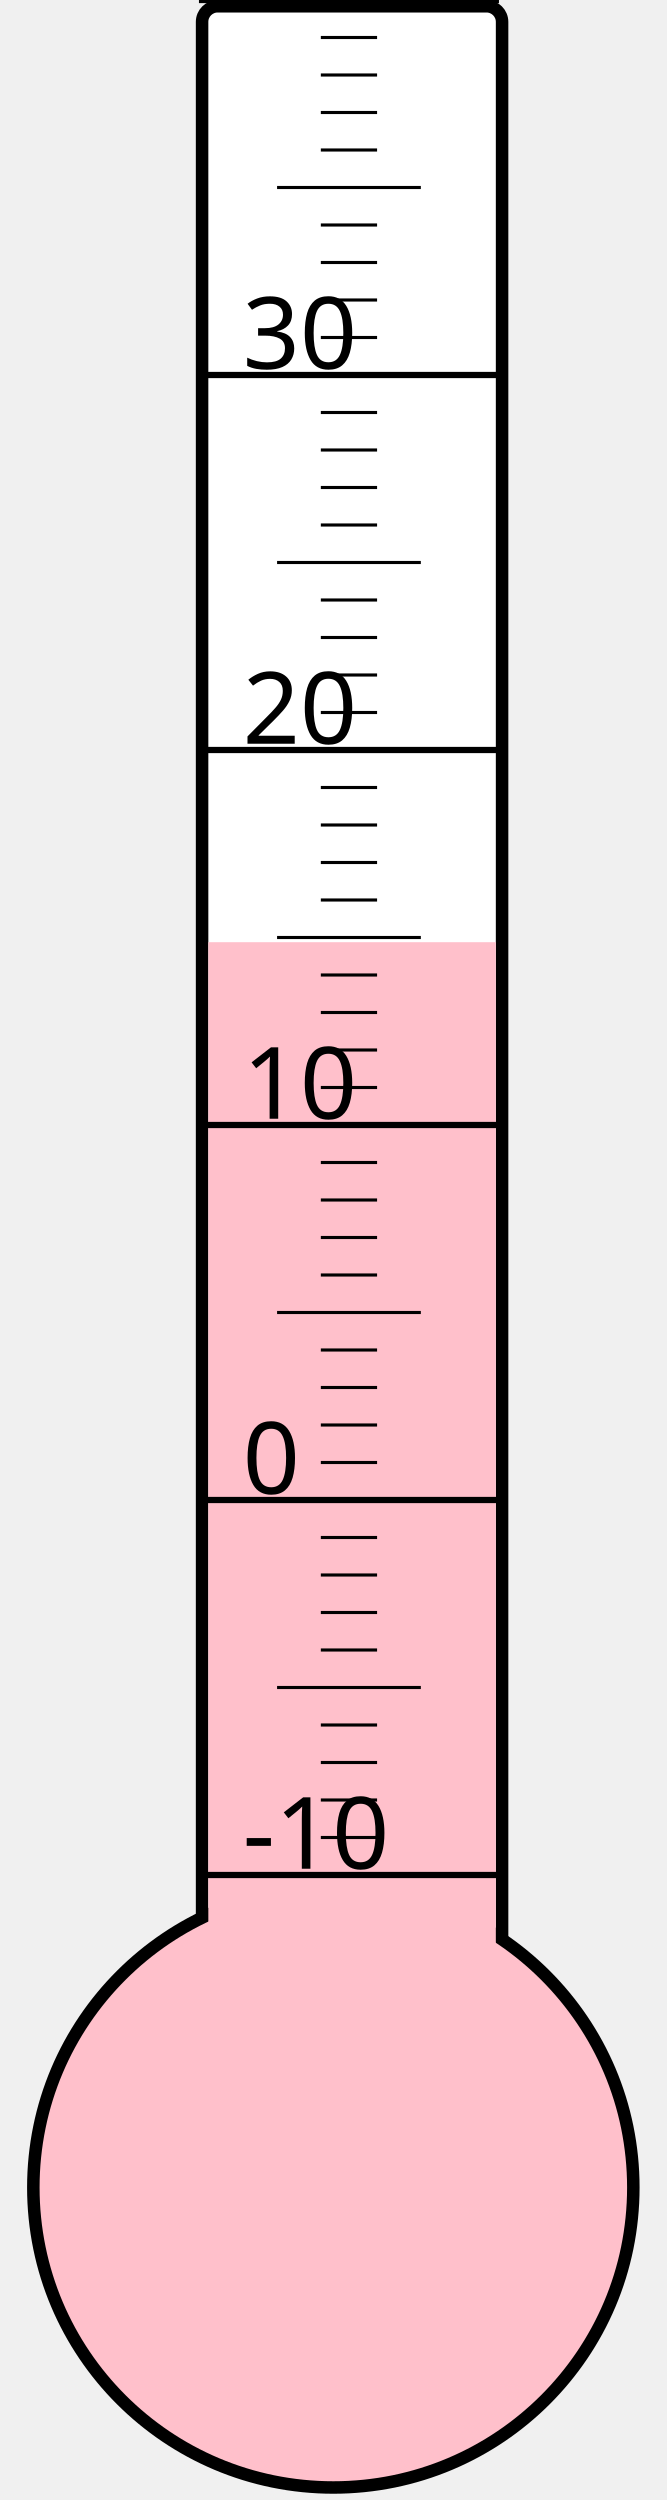
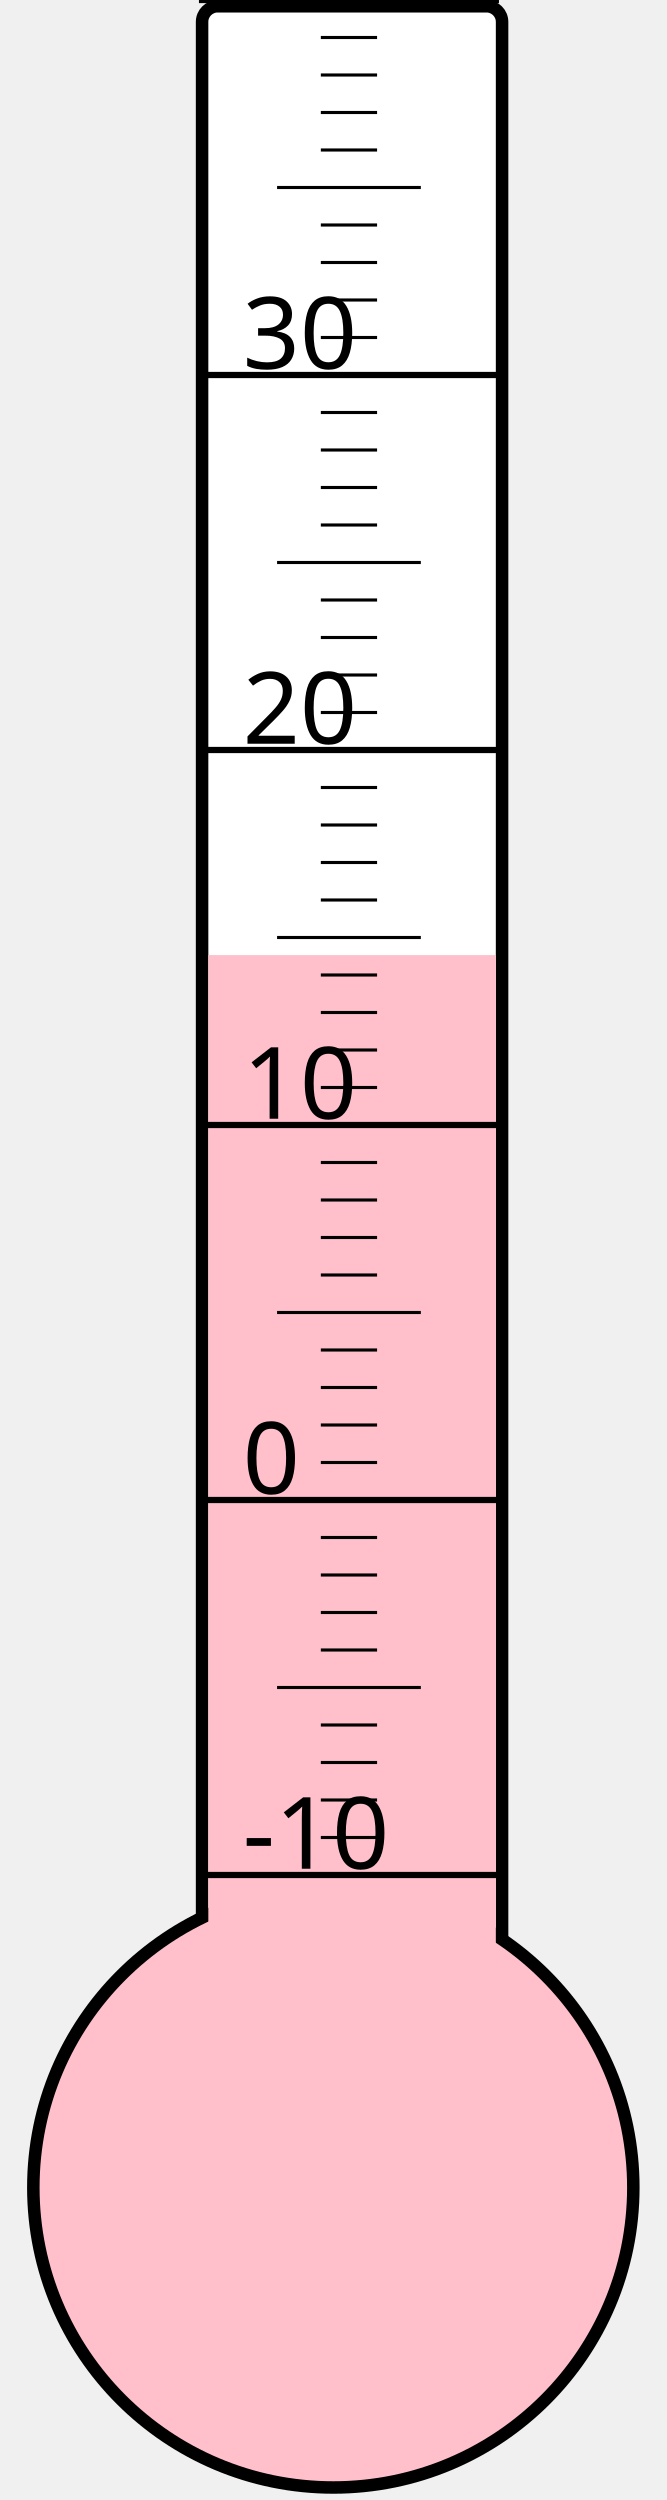
<svg xmlns="http://www.w3.org/2000/svg" width="40px" height="150px" viewBox="0 0 200 800">
  <rect width="200" height="800" x="0" y="0" style="fill: #ffffeb; fill-opacity: 0;" />
  <rect width="96" height="680" x="58" y="2" rx="5" ry="5" style="fill: white; fill-opacity: 1; stroke: black; stroke-width: 4;" />
  <circle cx="100" cy="700" r="96" style="fill: pink; stroke: black; stroke-width: 4;" />
-   <rect width="92" height="398.5" x="60" y="301.5" style="fill: pink; fill-opacity: 1; stroke-width: 0;" />
+   <rect width="92" height="394.375" x="60" y="305.625" style="fill: pink; fill-opacity: 1; stroke-width: 0;" />
  <text x="71" y="598" style="font-family: sans-serif; font-size: 24pt;">-10</text>
  <text x="71" y="478" style="font-family: sans-serif; font-size: 24pt;">0</text>
  <text x="71" y="358" style="font-family: sans-serif; font-size: 24pt;">10</text>
  <text x="71" y="238" style="font-family: sans-serif; font-size: 24pt;">20</text>
  <text x="71" y="118" style="font-family: sans-serif; font-size: 24pt;">30</text>
  <g style="stroke: black;">
    <line x1="57" y1="600" x2="153" y2="600" style="stroke-width: 2;" />
    <line x1="96" y1="588" x2="114" y2="588" style="stroke-width: 1;" />
    <line x1="96" y1="576" x2="114" y2="576" style="stroke-width: 1;" />
    <line x1="96" y1="564" x2="114" y2="564" style="stroke-width: 1;" />
    <line x1="96" y1="552" x2="114" y2="552" style="stroke-width: 1;" />
    <line x1="82" y1="540" x2="128" y2="540" style="stroke-width: 1;" />
    <line x1="96" y1="528" x2="114" y2="528" style="stroke-width: 1;" />
    <line x1="96" y1="516" x2="114" y2="516" style="stroke-width: 1;" />
    <line x1="96" y1="504" x2="114" y2="504" style="stroke-width: 1;" />
    <line x1="96" y1="492" x2="114" y2="492" style="stroke-width: 1;" />
    <line x1="57" y1="480" x2="153" y2="480" style="stroke-width: 2;" />
    <line x1="96" y1="468" x2="114" y2="468" style="stroke-width: 1;" />
    <line x1="96" y1="456" x2="114" y2="456" style="stroke-width: 1;" />
    <line x1="96" y1="444" x2="114" y2="444" style="stroke-width: 1;" />
    <line x1="96" y1="432" x2="114" y2="432" style="stroke-width: 1;" />
    <line x1="82" y1="420" x2="128" y2="420" style="stroke-width: 1;" />
    <line x1="96" y1="408" x2="114" y2="408" style="stroke-width: 1;" />
    <line x1="96" y1="396" x2="114" y2="396" style="stroke-width: 1;" />
    <line x1="96" y1="384" x2="114" y2="384" style="stroke-width: 1;" />
    <line x1="96" y1="372" x2="114" y2="372" style="stroke-width: 1;" />
    <line x1="57" y1="360" x2="153" y2="360" style="stroke-width: 2;" />
    <line x1="96" y1="348" x2="114" y2="348" style="stroke-width: 1;" />
    <line x1="96" y1="336" x2="114" y2="336" style="stroke-width: 1;" />
    <line x1="96" y1="324" x2="114" y2="324" style="stroke-width: 1;" />
    <line x1="96" y1="312" x2="114" y2="312" style="stroke-width: 1;" />
    <line x1="82" y1="300" x2="128" y2="300" style="stroke-width: 1;" />
    <line x1="96" y1="288" x2="114" y2="288" style="stroke-width: 1;" />
    <line x1="96" y1="276" x2="114" y2="276" style="stroke-width: 1;" />
    <line x1="96" y1="264" x2="114" y2="264" style="stroke-width: 1;" />
    <line x1="96" y1="252" x2="114" y2="252" style="stroke-width: 1;" />
    <line x1="57" y1="240" x2="153" y2="240" style="stroke-width: 2;" />
    <line x1="96" y1="228" x2="114" y2="228" style="stroke-width: 1;" />
    <line x1="96" y1="216" x2="114" y2="216" style="stroke-width: 1;" />
    <line x1="96" y1="204" x2="114" y2="204" style="stroke-width: 1;" />
    <line x1="96" y1="192" x2="114" y2="192" style="stroke-width: 1;" />
    <line x1="82" y1="180" x2="128" y2="180" style="stroke-width: 1;" />
    <line x1="96" y1="168" x2="114" y2="168" style="stroke-width: 1;" />
    <line x1="96" y1="156" x2="114" y2="156" style="stroke-width: 1;" />
    <line x1="96" y1="144" x2="114" y2="144" style="stroke-width: 1;" />
    <line x1="96" y1="132" x2="114" y2="132" style="stroke-width: 1;" />
    <line x1="57" y1="120" x2="153" y2="120" style="stroke-width: 2;" />
    <line x1="96" y1="108" x2="114" y2="108" style="stroke-width: 1;" />
    <line x1="96" y1="96" x2="114" y2="96" style="stroke-width: 1;" />
    <line x1="96" y1="84" x2="114" y2="84" style="stroke-width: 1;" />
    <line x1="96" y1="72" x2="114" y2="72" style="stroke-width: 1;" />
    <line x1="82" y1="60" x2="128" y2="60" style="stroke-width: 1;" />
    <line x1="96" y1="48" x2="114" y2="48" style="stroke-width: 1;" />
    <line x1="96" y1="36" x2="114" y2="36" style="stroke-width: 1;" />
    <line x1="96" y1="24" x2="114" y2="24" style="stroke-width: 1;" />
    <line x1="96" y1="12" x2="114" y2="12" style="stroke-width: 1;" />
    <line x1="57" y1="0" x2="153" y2="0" style="stroke-width: 2;" />
  </g>
</svg>
